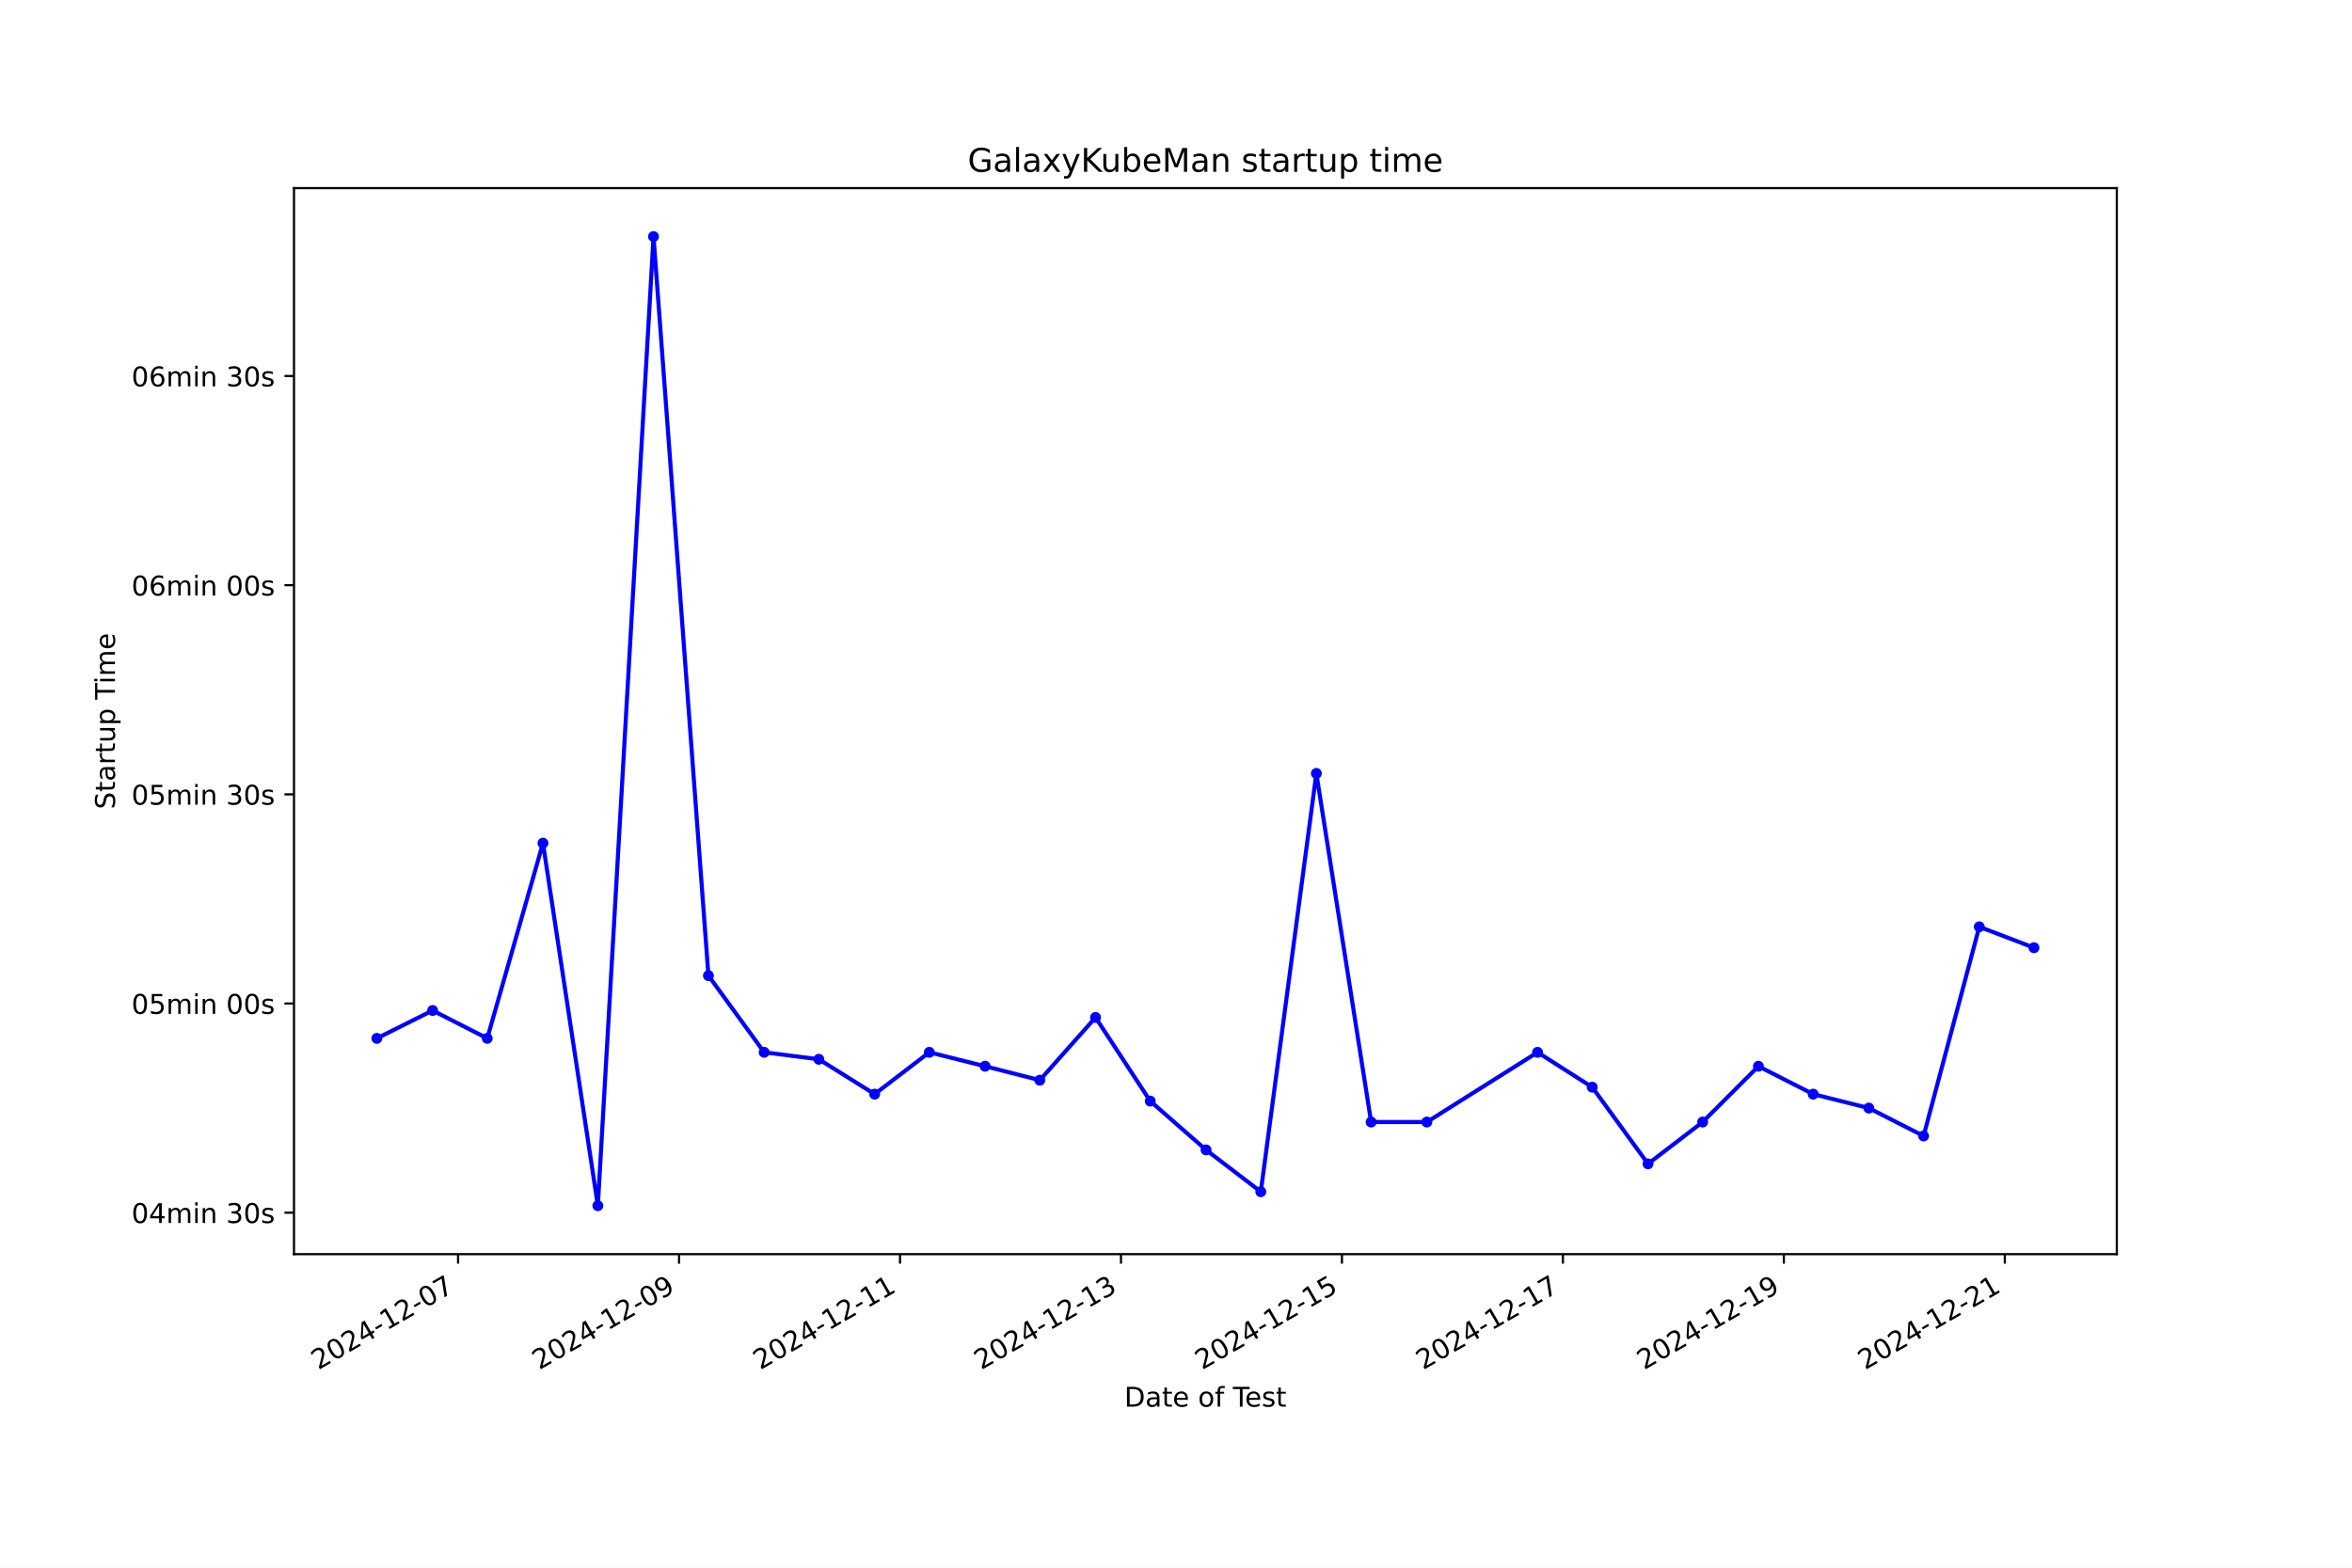
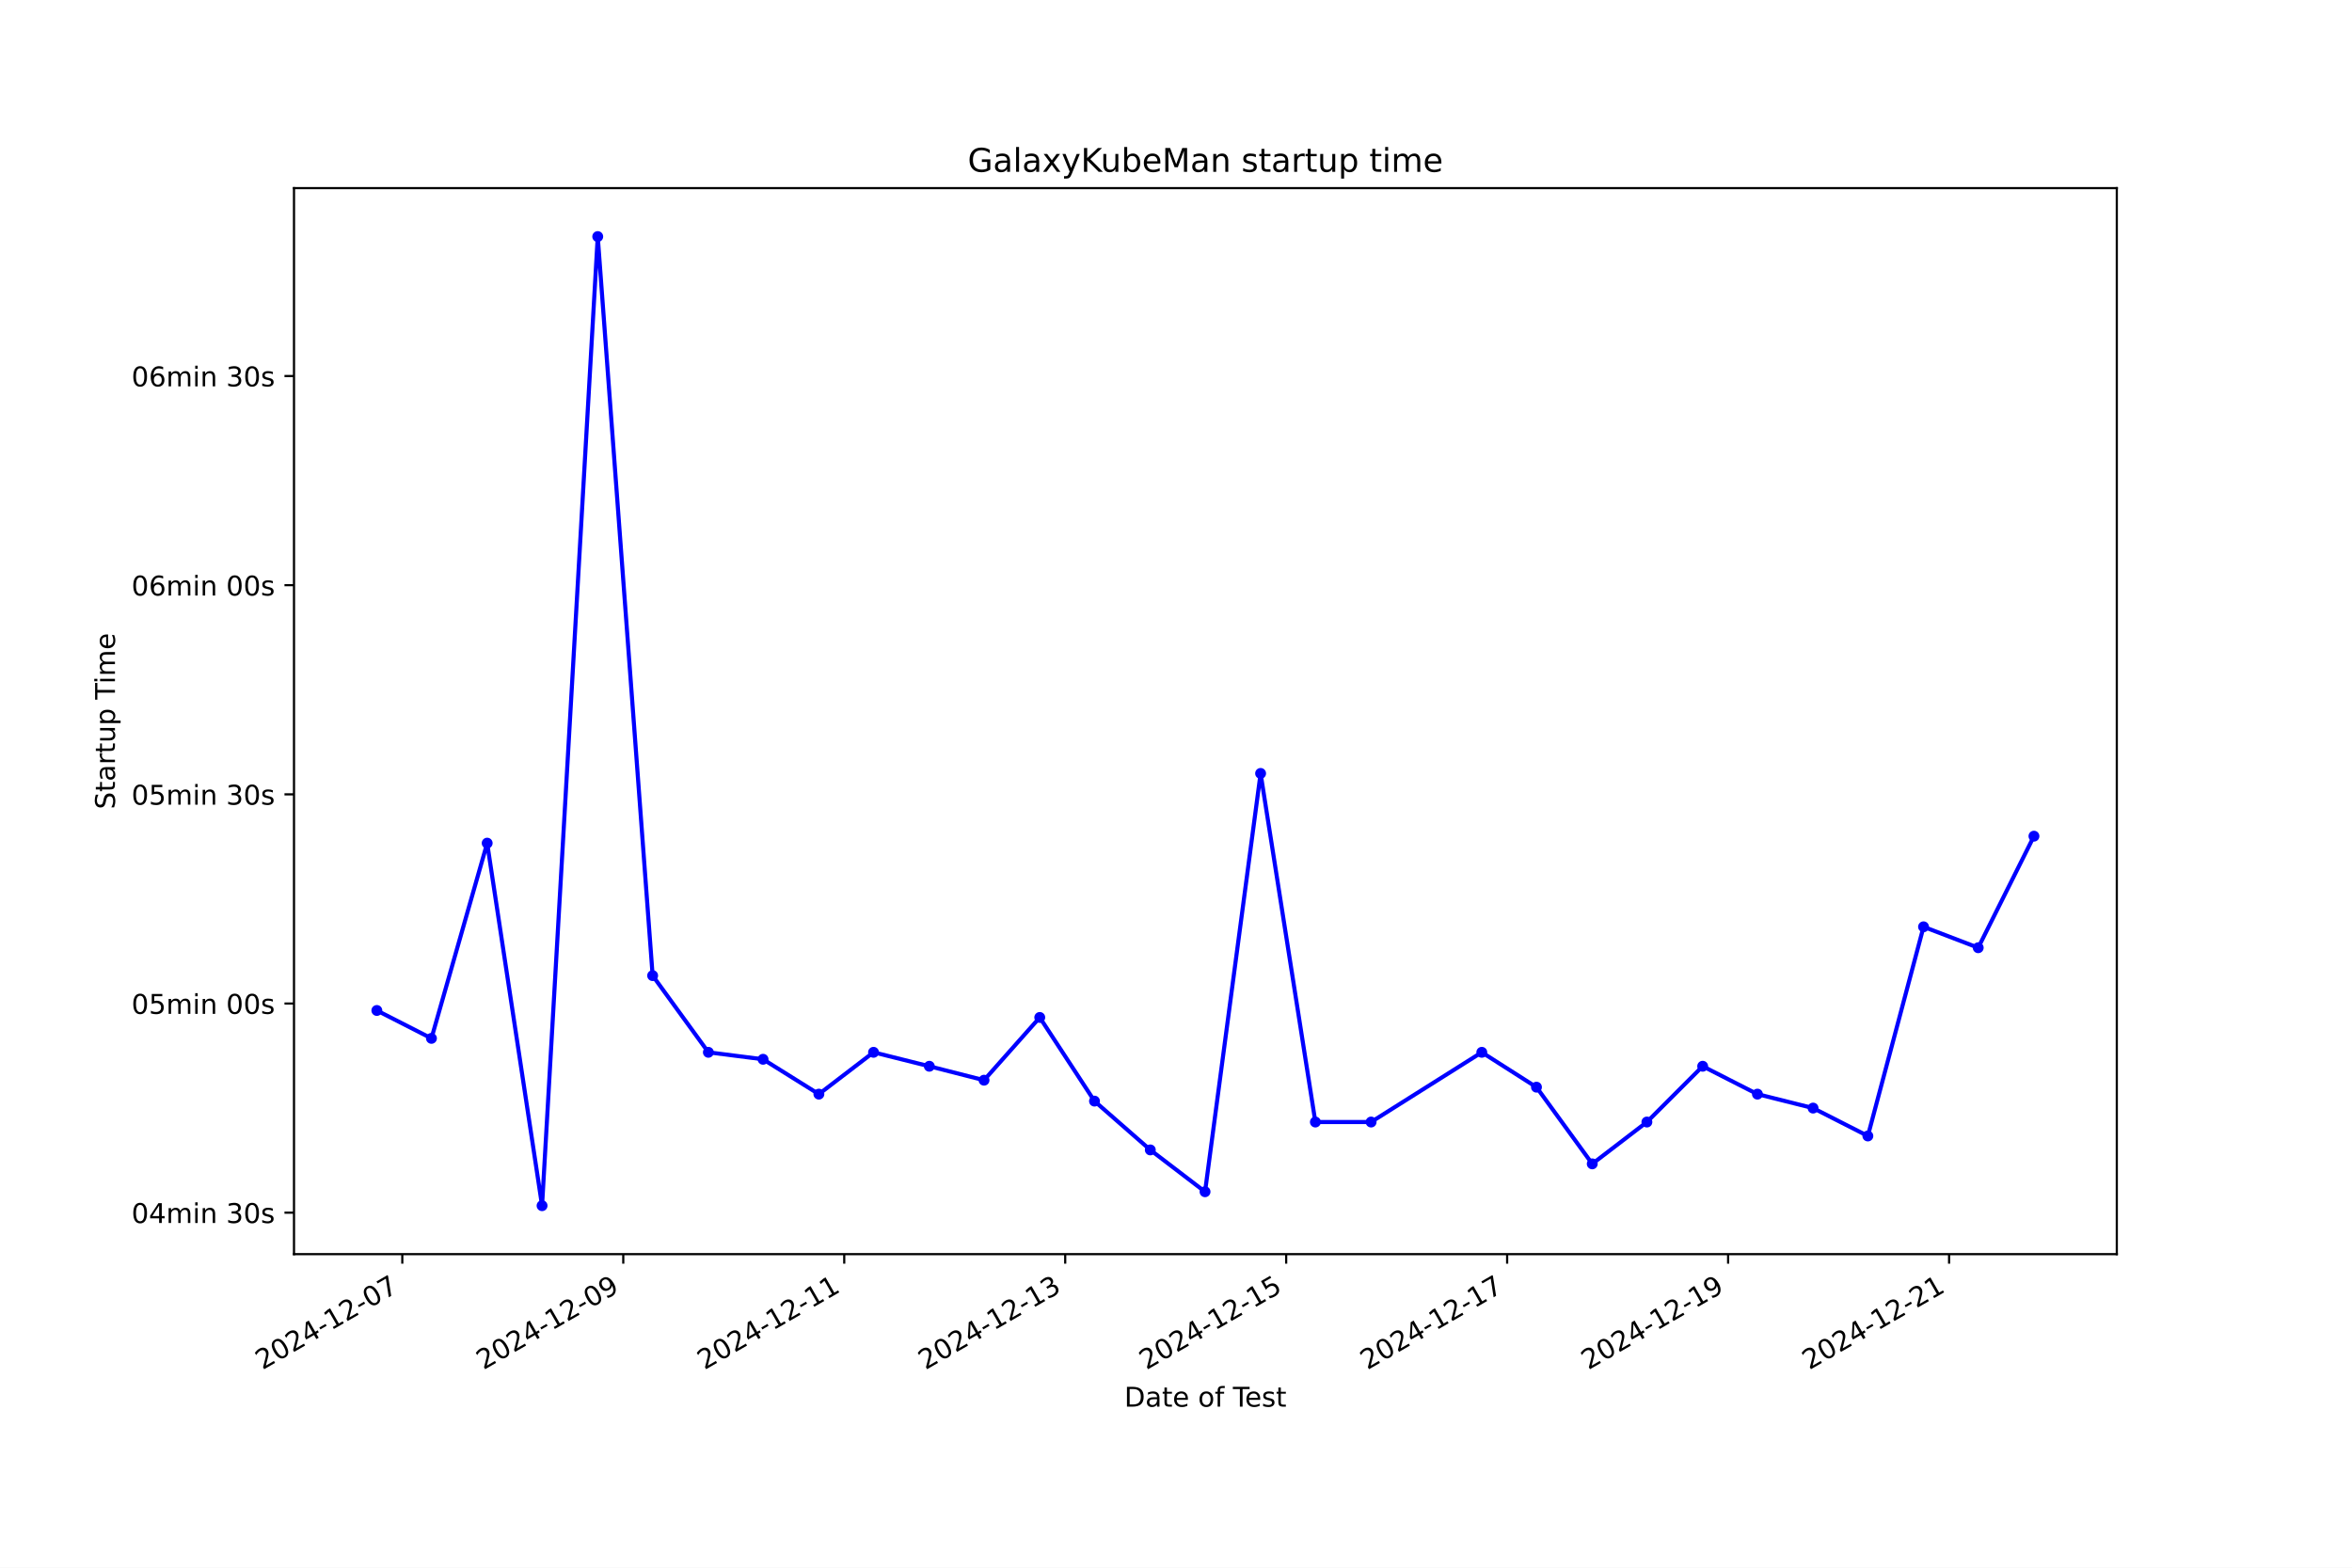
<svg xmlns="http://www.w3.org/2000/svg" xmlns:xlink="http://www.w3.org/1999/xlink" width="864pt" height="576pt" viewBox="0 0 864 576" version="1.1">
  <defs>
    <style type="text/css">*{stroke-linejoin: round; stroke-linecap: butt}</style>
  </defs>
  <g id="figure_1">
    <g id="patch_1">
      <path d="M 0 576  L 864 576  L 864 0  L 0 0  z " style="fill: #ffffff" />
    </g>
    <g id="axes_1">
      <g id="patch_2">
        <path d="M 108 460.8  L 777.6 460.8  L 777.6 69.12  L 108 69.12  z " style="fill: #ffffff" />
      </g>
      <g id="matplotlib.axis_1">
        <g id="xtick_1">
          <g id="line2d_1">
            <defs>
-               <path id="m30a94627d5" d="M 0 0  L 0 3.5  " style="stroke: #000000; stroke-width: 0.8" />
+               <path id="me5ec443349" d="M 0 0  L 0 3.5  " style="stroke: #000000; stroke-width: 0.8" />
            </defs>
            <g>
-               <use xlink:href="#m30a94627d5" x="168.278" y="460.8" style="stroke: #000000; stroke-width: 0.8" />
+               <use xlink:href="#me5ec443349" x="147.783" y="460.8" style="stroke: #000000; stroke-width: 0.8" />
            </g>
          </g>
          <g id="text_1">
-             <g transform="translate(116.9089 503.4383) rotate(-30) scale(0.1 -0.1)">
+             <g transform="translate(96.4135 503.4383) rotate(-30) scale(0.1 -0.1)">
              <defs>
                <path id="DejaVuSans-32" d="M 1228 531  L 3431 531  L 3431 0  L 469 0  L 469 531  Q 828 903 1448 1529  Q 2069 2156 2228 2338  Q 2531 2678 2651 2914  Q 2772 3150 2772 3378  Q 2772 3750 2511 3984  Q 2250 4219 1831 4219  Q 1534 4219 1204 4116  Q 875 4013 500 3803  L 500 4441  Q 881 4594 1212 4672  Q 1544 4750 1819 4750  Q 2544 4750 2975 4387  Q 3406 4025 3406 3419  Q 3406 3131 3298 2873  Q 3191 2616 2906 2266  Q 2828 2175 2409 1742  Q 1991 1309 1228 531  z " transform="scale(0.015625)" />
                <path id="DejaVuSans-30" d="M 2034 4250  Q 1547 4250 1301 3770  Q 1056 3291 1056 2328  Q 1056 1369 1301 889  Q 1547 409 2034 409  Q 2525 409 2770 889  Q 3016 1369 3016 2328  Q 3016 3291 2770 3770  Q 2525 4250 2034 4250  z M 2034 4750  Q 2819 4750 3233 4129  Q 3647 3509 3647 2328  Q 3647 1150 3233 529  Q 2819 -91 2034 -91  Q 1250 -91 836 529  Q 422 1150 422 2328  Q 422 3509 836 4129  Q 1250 4750 2034 4750  z " transform="scale(0.015625)" />
                <path id="DejaVuSans-34" d="M 2419 4116  L 825 1625  L 2419 1625  L 2419 4116  z M 2253 4666  L 3047 4666  L 3047 1625  L 3713 1625  L 3713 1100  L 3047 1100  L 3047 0  L 2419 0  L 2419 1100  L 313 1100  L 313 1709  L 2253 4666  z " transform="scale(0.015625)" />
                <path id="DejaVuSans-2d" d="M 313 2009  L 1997 2009  L 1997 1497  L 313 1497  L 313 2009  z " transform="scale(0.015625)" />
                <path id="DejaVuSans-31" d="M 794 531  L 1825 531  L 1825 4091  L 703 3866  L 703 4441  L 1819 4666  L 2450 4666  L 2450 531  L 3481 531  L 3481 0  L 794 0  L 794 531  z " transform="scale(0.015625)" />
                <path id="DejaVuSans-37" d="M 525 4666  L 3525 4666  L 3525 4397  L 1831 0  L 1172 0  L 2766 4134  L 525 4134  L 525 4666  z " transform="scale(0.015625)" />
              </defs>
              <use xlink:href="#DejaVuSans-32" />
              <use xlink:href="#DejaVuSans-30" transform="translate(63.62305 0)" />
              <use xlink:href="#DejaVuSans-32" transform="translate(127.2461 0)" />
              <use xlink:href="#DejaVuSans-34" transform="translate(190.8691 0)" />
              <use xlink:href="#DejaVuSans-2d" transform="translate(254.4922 0)" />
              <use xlink:href="#DejaVuSans-31" transform="translate(290.5762 0)" />
              <use xlink:href="#DejaVuSans-32" transform="translate(354.1992 0)" />
              <use xlink:href="#DejaVuSans-2d" transform="translate(417.8223 0)" />
              <use xlink:href="#DejaVuSans-30" transform="translate(453.9062 0)" />
              <use xlink:href="#DejaVuSans-37" transform="translate(517.5293 0)" />
            </g>
          </g>
        </g>
        <g id="xtick_2">
          <g id="line2d_2">
            <g>
-               <use xlink:href="#m30a94627d5" x="249.448" y="460.8" style="stroke: #000000; stroke-width: 0.8" />
+               <use xlink:href="#me5ec443349" x="228.956" y="460.8" style="stroke: #000000; stroke-width: 0.8" />
            </g>
          </g>
          <g id="text_2">
-             <g transform="translate(198.0784 503.4383) rotate(-30) scale(0.1 -0.1)">
+             <g transform="translate(177.5861 503.4383) rotate(-30) scale(0.1 -0.1)">
              <defs>
                <path id="DejaVuSans-39" d="M 703 97  L 703 672  Q 941 559 1184 500  Q 1428 441 1663 441  Q 2288 441 2617 861  Q 2947 1281 2994 2138  Q 2813 1869 2534 1725  Q 2256 1581 1919 1581  Q 1219 1581 811 2004  Q 403 2428 403 3163  Q 403 3881 828 4315  Q 1253 4750 1959 4750  Q 2769 4750 3195 4129  Q 3622 3509 3622 2328  Q 3622 1225 3098 567  Q 2575 -91 1691 -91  Q 1453 -91 1209 -44  Q 966 3 703 97  z M 1959 2075  Q 2384 2075 2632 2365  Q 2881 2656 2881 3163  Q 2881 3666 2632 3958  Q 2384 4250 1959 4250  Q 1534 4250 1286 3958  Q 1038 3666 1038 3163  Q 1038 2656 1286 2365  Q 1534 2075 1959 2075  z " transform="scale(0.015625)" />
              </defs>
              <use xlink:href="#DejaVuSans-32" />
              <use xlink:href="#DejaVuSans-30" transform="translate(63.62305 0)" />
              <use xlink:href="#DejaVuSans-32" transform="translate(127.2461 0)" />
              <use xlink:href="#DejaVuSans-34" transform="translate(190.8691 0)" />
              <use xlink:href="#DejaVuSans-2d" transform="translate(254.4922 0)" />
              <use xlink:href="#DejaVuSans-31" transform="translate(290.5762 0)" />
              <use xlink:href="#DejaVuSans-32" transform="translate(354.1992 0)" />
              <use xlink:href="#DejaVuSans-2d" transform="translate(417.8223 0)" />
              <use xlink:href="#DejaVuSans-30" transform="translate(453.9062 0)" />
              <use xlink:href="#DejaVuSans-39" transform="translate(517.5293 0)" />
            </g>
          </g>
        </g>
        <g id="xtick_3">
          <g id="line2d_3">
            <g>
-               <use xlink:href="#m30a94627d5" x="330.617" y="460.8" style="stroke: #000000; stroke-width: 0.8" />
+               <use xlink:href="#me5ec443349" x="310.128" y="460.8" style="stroke: #000000; stroke-width: 0.8" />
            </g>
          </g>
          <g id="text_3">
-             <g transform="translate(279.248 503.4383) rotate(-30) scale(0.1 -0.1)">
+             <g transform="translate(258.7587 503.4383) rotate(-30) scale(0.1 -0.1)">
              <use xlink:href="#DejaVuSans-32" />
              <use xlink:href="#DejaVuSans-30" transform="translate(63.62305 0)" />
              <use xlink:href="#DejaVuSans-32" transform="translate(127.2461 0)" />
              <use xlink:href="#DejaVuSans-34" transform="translate(190.8691 0)" />
              <use xlink:href="#DejaVuSans-2d" transform="translate(254.4922 0)" />
              <use xlink:href="#DejaVuSans-31" transform="translate(290.5762 0)" />
              <use xlink:href="#DejaVuSans-32" transform="translate(354.1992 0)" />
              <use xlink:href="#DejaVuSans-2d" transform="translate(417.8223 0)" />
              <use xlink:href="#DejaVuSans-31" transform="translate(453.9062 0)" />
              <use xlink:href="#DejaVuSans-31" transform="translate(517.5293 0)" />
            </g>
          </g>
        </g>
        <g id="xtick_4">
          <g id="line2d_4">
            <g>
-               <use xlink:href="#m30a94627d5" x="411.787" y="460.8" style="stroke: #000000; stroke-width: 0.8" />
+               <use xlink:href="#me5ec443349" x="391.301" y="460.8" style="stroke: #000000; stroke-width: 0.8" />
            </g>
          </g>
          <g id="text_4">
-             <g transform="translate(360.4175 503.4383) rotate(-30) scale(0.1 -0.1)">
+             <g transform="translate(339.9313 503.4383) rotate(-30) scale(0.1 -0.1)">
              <defs>
                <path id="DejaVuSans-33" d="M 2597 2516  Q 3050 2419 3304 2112  Q 3559 1806 3559 1356  Q 3559 666 3084 287  Q 2609 -91 1734 -91  Q 1441 -91 1130 -33  Q 819 25 488 141  L 488 750  Q 750 597 1062 519  Q 1375 441 1716 441  Q 2309 441 2620 675  Q 2931 909 2931 1356  Q 2931 1769 2642 2001  Q 2353 2234 1838 2234  L 1294 2234  L 1294 2753  L 1863 2753  Q 2328 2753 2575 2939  Q 2822 3125 2822 3475  Q 2822 3834 2567 4026  Q 2313 4219 1838 4219  Q 1578 4219 1281 4162  Q 984 4106 628 3988  L 628 4550  Q 988 4650 1302 4700  Q 1616 4750 1894 4750  Q 2613 4750 3031 4423  Q 3450 4097 3450 3541  Q 3450 3153 3228 2886  Q 3006 2619 2597 2516  z " transform="scale(0.015625)" />
              </defs>
              <use xlink:href="#DejaVuSans-32" />
              <use xlink:href="#DejaVuSans-30" transform="translate(63.62305 0)" />
              <use xlink:href="#DejaVuSans-32" transform="translate(127.2461 0)" />
              <use xlink:href="#DejaVuSans-34" transform="translate(190.8691 0)" />
              <use xlink:href="#DejaVuSans-2d" transform="translate(254.4922 0)" />
              <use xlink:href="#DejaVuSans-31" transform="translate(290.5762 0)" />
              <use xlink:href="#DejaVuSans-32" transform="translate(354.1992 0)" />
              <use xlink:href="#DejaVuSans-2d" transform="translate(417.8223 0)" />
              <use xlink:href="#DejaVuSans-31" transform="translate(453.9062 0)" />
              <use xlink:href="#DejaVuSans-33" transform="translate(517.5293 0)" />
            </g>
          </g>
        </g>
        <g id="xtick_5">
          <g id="line2d_5">
            <g>
-               <use xlink:href="#m30a94627d5" x="492.956" y="460.8" style="stroke: #000000; stroke-width: 0.8" />
+               <use xlink:href="#me5ec443349" x="472.473" y="460.8" style="stroke: #000000; stroke-width: 0.8" />
            </g>
          </g>
          <g id="text_5">
-             <g transform="translate(441.587 503.4383) rotate(-30) scale(0.1 -0.1)">
+             <g transform="translate(421.1039 503.4383) rotate(-30) scale(0.1 -0.1)">
              <defs>
                <path id="DejaVuSans-35" d="M 691 4666  L 3169 4666  L 3169 4134  L 1269 4134  L 1269 2991  Q 1406 3038 1543 3061  Q 1681 3084 1819 3084  Q 2600 3084 3056 2656  Q 3513 2228 3513 1497  Q 3513 744 3044 326  Q 2575 -91 1722 -91  Q 1428 -91 1123 -41  Q 819 9 494 109  L 494 744  Q 775 591 1075 516  Q 1375 441 1709 441  Q 2250 441 2565 725  Q 2881 1009 2881 1497  Q 2881 1984 2565 2268  Q 2250 2553 1709 2553  Q 1456 2553 1204 2497  Q 953 2441 691 2322  L 691 4666  z " transform="scale(0.015625)" />
              </defs>
              <use xlink:href="#DejaVuSans-32" />
              <use xlink:href="#DejaVuSans-30" transform="translate(63.62305 0)" />
              <use xlink:href="#DejaVuSans-32" transform="translate(127.2461 0)" />
              <use xlink:href="#DejaVuSans-34" transform="translate(190.8691 0)" />
              <use xlink:href="#DejaVuSans-2d" transform="translate(254.4922 0)" />
              <use xlink:href="#DejaVuSans-31" transform="translate(290.5762 0)" />
              <use xlink:href="#DejaVuSans-32" transform="translate(354.1992 0)" />
              <use xlink:href="#DejaVuSans-2d" transform="translate(417.8223 0)" />
              <use xlink:href="#DejaVuSans-31" transform="translate(453.9062 0)" />
              <use xlink:href="#DejaVuSans-35" transform="translate(517.5293 0)" />
            </g>
          </g>
        </g>
        <g id="xtick_6">
          <g id="line2d_6">
            <g>
-               <use xlink:href="#m30a94627d5" x="574.126" y="460.8" style="stroke: #000000; stroke-width: 0.8" />
+               <use xlink:href="#me5ec443349" x="553.646" y="460.8" style="stroke: #000000; stroke-width: 0.8" />
            </g>
          </g>
          <g id="text_6">
-             <g transform="translate(522.7565 503.4383) rotate(-30) scale(0.1 -0.1)">
+             <g transform="translate(502.2765 503.4383) rotate(-30) scale(0.1 -0.1)">
              <use xlink:href="#DejaVuSans-32" />
              <use xlink:href="#DejaVuSans-30" transform="translate(63.62305 0)" />
              <use xlink:href="#DejaVuSans-32" transform="translate(127.2461 0)" />
              <use xlink:href="#DejaVuSans-34" transform="translate(190.8691 0)" />
              <use xlink:href="#DejaVuSans-2d" transform="translate(254.4922 0)" />
              <use xlink:href="#DejaVuSans-31" transform="translate(290.5762 0)" />
              <use xlink:href="#DejaVuSans-32" transform="translate(354.1992 0)" />
              <use xlink:href="#DejaVuSans-2d" transform="translate(417.8223 0)" />
              <use xlink:href="#DejaVuSans-31" transform="translate(453.9062 0)" />
              <use xlink:href="#DejaVuSans-37" transform="translate(517.5293 0)" />
            </g>
          </g>
        </g>
        <g id="xtick_7">
          <g id="line2d_7">
            <g>
-               <use xlink:href="#m30a94627d5" x="655.296" y="460.8" style="stroke: #000000; stroke-width: 0.8" />
+               <use xlink:href="#me5ec443349" x="634.819" y="460.8" style="stroke: #000000; stroke-width: 0.8" />
            </g>
          </g>
          <g id="text_7">
-             <g transform="translate(603.9261 503.4383) rotate(-30) scale(0.1 -0.1)">
+             <g transform="translate(583.4491 503.4383) rotate(-30) scale(0.1 -0.1)">
              <use xlink:href="#DejaVuSans-32" />
              <use xlink:href="#DejaVuSans-30" transform="translate(63.62305 0)" />
              <use xlink:href="#DejaVuSans-32" transform="translate(127.2461 0)" />
              <use xlink:href="#DejaVuSans-34" transform="translate(190.8691 0)" />
              <use xlink:href="#DejaVuSans-2d" transform="translate(254.4922 0)" />
              <use xlink:href="#DejaVuSans-31" transform="translate(290.5762 0)" />
              <use xlink:href="#DejaVuSans-32" transform="translate(354.1992 0)" />
              <use xlink:href="#DejaVuSans-2d" transform="translate(417.8223 0)" />
              <use xlink:href="#DejaVuSans-31" transform="translate(453.9062 0)" />
              <use xlink:href="#DejaVuSans-39" transform="translate(517.5293 0)" />
            </g>
          </g>
        </g>
        <g id="xtick_8">
          <g id="line2d_8">
            <g>
-               <use xlink:href="#m30a94627d5" x="736.465" y="460.8" style="stroke: #000000; stroke-width: 0.8" />
+               <use xlink:href="#me5ec443349" x="715.991" y="460.8" style="stroke: #000000; stroke-width: 0.8" />
            </g>
          </g>
          <g id="text_8">
-             <g transform="translate(685.0956 503.4383) rotate(-30) scale(0.1 -0.1)">
+             <g transform="translate(664.6217 503.4383) rotate(-30) scale(0.1 -0.1)">
              <use xlink:href="#DejaVuSans-32" />
              <use xlink:href="#DejaVuSans-30" transform="translate(63.62305 0)" />
              <use xlink:href="#DejaVuSans-32" transform="translate(127.2461 0)" />
              <use xlink:href="#DejaVuSans-34" transform="translate(190.8691 0)" />
              <use xlink:href="#DejaVuSans-2d" transform="translate(254.4922 0)" />
              <use xlink:href="#DejaVuSans-31" transform="translate(290.5762 0)" />
              <use xlink:href="#DejaVuSans-32" transform="translate(354.1992 0)" />
              <use xlink:href="#DejaVuSans-2d" transform="translate(417.8223 0)" />
              <use xlink:href="#DejaVuSans-32" transform="translate(453.9062 0)" />
              <use xlink:href="#DejaVuSans-31" transform="translate(517.5293 0)" />
            </g>
          </g>
        </g>
        <g id="text_9">
          <g transform="translate(413.0063 516.8378) scale(0.1 -0.1)">
            <defs>
              <path id="DejaVuSans-44" d="M 1259 4147  L 1259 519  L 2022 519  Q 2988 519 3436 956  Q 3884 1394 3884 2338  Q 3884 3275 3436 3711  Q 2988 4147 2022 4147  L 1259 4147  z M 628 4666  L 1925 4666  Q 3281 4666 3915 4102  Q 4550 3538 4550 2338  Q 4550 1131 3912 565  Q 3275 0 1925 0  L 628 0  L 628 4666  z " transform="scale(0.015625)" />
              <path id="DejaVuSans-61" d="M 2194 1759  Q 1497 1759 1228 1600  Q 959 1441 959 1056  Q 959 750 1161 570  Q 1363 391 1709 391  Q 2188 391 2477 730  Q 2766 1069 2766 1631  L 2766 1759  L 2194 1759  z M 3341 1997  L 3341 0  L 2766 0  L 2766 531  Q 2569 213 2275 61  Q 1981 -91 1556 -91  Q 1019 -91 701 211  Q 384 513 384 1019  Q 384 1609 779 1909  Q 1175 2209 1959 2209  L 2766 2209  L 2766 2266  Q 2766 2663 2505 2880  Q 2244 3097 1772 3097  Q 1472 3097 1187 3025  Q 903 2953 641 2809  L 641 3341  Q 956 3463 1253 3523  Q 1550 3584 1831 3584  Q 2591 3584 2966 3190  Q 3341 2797 3341 1997  z " transform="scale(0.015625)" />
              <path id="DejaVuSans-74" d="M 1172 4494  L 1172 3500  L 2356 3500  L 2356 3053  L 1172 3053  L 1172 1153  Q 1172 725 1289 603  Q 1406 481 1766 481  L 2356 481  L 2356 0  L 1766 0  Q 1100 0 847 248  Q 594 497 594 1153  L 594 3053  L 172 3053  L 172 3500  L 594 3500  L 594 4494  L 1172 4494  z " transform="scale(0.015625)" />
              <path id="DejaVuSans-65" d="M 3597 1894  L 3597 1613  L 953 1613  Q 991 1019 1311 708  Q 1631 397 2203 397  Q 2534 397 2845 478  Q 3156 559 3463 722  L 3463 178  Q 3153 47 2828 -22  Q 2503 -91 2169 -91  Q 1331 -91 842 396  Q 353 884 353 1716  Q 353 2575 817 3079  Q 1281 3584 2069 3584  Q 2775 3584 3186 3129  Q 3597 2675 3597 1894  z M 3022 2063  Q 3016 2534 2758 2815  Q 2500 3097 2075 3097  Q 1594 3097 1305 2825  Q 1016 2553 972 2059  L 3022 2063  z " transform="scale(0.015625)" />
              <path id="DejaVuSans-20" transform="scale(0.015625)" />
              <path id="DejaVuSans-6f" d="M 1959 3097  Q 1497 3097 1228 2736  Q 959 2375 959 1747  Q 959 1119 1226 758  Q 1494 397 1959 397  Q 2419 397 2687 759  Q 2956 1122 2956 1747  Q 2956 2369 2687 2733  Q 2419 3097 1959 3097  z M 1959 3584  Q 2709 3584 3137 3096  Q 3566 2609 3566 1747  Q 3566 888 3137 398  Q 2709 -91 1959 -91  Q 1206 -91 779 398  Q 353 888 353 1747  Q 353 2609 779 3096  Q 1206 3584 1959 3584  z " transform="scale(0.015625)" />
              <path id="DejaVuSans-66" d="M 2375 4863  L 2375 4384  L 1825 4384  Q 1516 4384 1395 4259  Q 1275 4134 1275 3809  L 1275 3500  L 2222 3500  L 2222 3053  L 1275 3053  L 1275 0  L 697 0  L 697 3053  L 147 3053  L 147 3500  L 697 3500  L 697 3744  Q 697 4328 969 4595  Q 1241 4863 1831 4863  L 2375 4863  z " transform="scale(0.015625)" />
              <path id="DejaVuSans-54" d="M -19 4666  L 3928 4666  L 3928 4134  L 2272 4134  L 2272 0  L 1638 0  L 1638 4134  L -19 4134  L -19 4666  z " transform="scale(0.015625)" />
              <path id="DejaVuSans-73" d="M 2834 3397  L 2834 2853  Q 2591 2978 2328 3040  Q 2066 3103 1784 3103  Q 1356 3103 1142 2972  Q 928 2841 928 2578  Q 928 2378 1081 2264  Q 1234 2150 1697 2047  L 1894 2003  Q 2506 1872 2764 1633  Q 3022 1394 3022 966  Q 3022 478 2636 193  Q 2250 -91 1575 -91  Q 1294 -91 989 -36  Q 684 19 347 128  L 347 722  Q 666 556 975 473  Q 1284 391 1588 391  Q 1994 391 2212 530  Q 2431 669 2431 922  Q 2431 1156 2273 1281  Q 2116 1406 1581 1522  L 1381 1569  Q 847 1681 609 1914  Q 372 2147 372 2553  Q 372 3047 722 3315  Q 1072 3584 1716 3584  Q 2034 3584 2315 3537  Q 2597 3491 2834 3397  z " transform="scale(0.015625)" />
            </defs>
            <use xlink:href="#DejaVuSans-44" />
            <use xlink:href="#DejaVuSans-61" transform="translate(77.00195 0)" />
            <use xlink:href="#DejaVuSans-74" transform="translate(138.2812 0)" />
            <use xlink:href="#DejaVuSans-65" transform="translate(177.4902 0)" />
            <use xlink:href="#DejaVuSans-20" transform="translate(239.0137 0)" />
            <use xlink:href="#DejaVuSans-6f" transform="translate(270.8008 0)" />
            <use xlink:href="#DejaVuSans-66" transform="translate(331.9824 0)" />
            <use xlink:href="#DejaVuSans-20" transform="translate(367.1875 0)" />
            <use xlink:href="#DejaVuSans-54" transform="translate(398.9746 0)" />
            <use xlink:href="#DejaVuSans-65" transform="translate(443.0586 0)" />
            <use xlink:href="#DejaVuSans-73" transform="translate(504.582 0)" />
            <use xlink:href="#DejaVuSans-74" transform="translate(556.6816 0)" />
          </g>
        </g>
      </g>
      <g id="matplotlib.axis_2">
        <g id="ytick_1">
          <g id="line2d_9">
            <defs>
-               <path id="mea1b686529" d="M 0 0  L -3.5 0  " style="stroke: #000000; stroke-width: 0.8" />
+               <path id="m354af2951d" d="M 0 0  L -3.5 0  " style="stroke: #000000; stroke-width: 0.8" />
            </defs>
            <g>
-               <use xlink:href="#mea1b686529" x="108" y="445.558" style="stroke: #000000; stroke-width: 0.8" />
+               <use xlink:href="#m354af2951d" x="108" y="445.558" style="stroke: #000000; stroke-width: 0.8" />
            </g>
          </g>
          <g id="text_10">
            <g transform="translate(48.30625 449.3573) scale(0.1 -0.1)">
              <defs>
                <path id="DejaVuSans-6d" d="M 3328 2828  Q 3544 3216 3844 3400  Q 4144 3584 4550 3584  Q 5097 3584 5394 3201  Q 5691 2819 5691 2113  L 5691 0  L 5113 0  L 5113 2094  Q 5113 2597 4934 2840  Q 4756 3084 4391 3084  Q 3944 3084 3684 2787  Q 3425 2491 3425 1978  L 3425 0  L 2847 0  L 2847 2094  Q 2847 2600 2669 2842  Q 2491 3084 2119 3084  Q 1678 3084 1418 2786  Q 1159 2488 1159 1978  L 1159 0  L 581 0  L 581 3500  L 1159 3500  L 1159 2956  Q 1356 3278 1631 3431  Q 1906 3584 2284 3584  Q 2666 3584 2933 3390  Q 3200 3197 3328 2828  z " transform="scale(0.015625)" />
                <path id="DejaVuSans-69" d="M 603 3500  L 1178 3500  L 1178 0  L 603 0  L 603 3500  z M 603 4863  L 1178 4863  L 1178 4134  L 603 4134  L 603 4863  z " transform="scale(0.015625)" />
                <path id="DejaVuSans-6e" d="M 3513 2113  L 3513 0  L 2938 0  L 2938 2094  Q 2938 2591 2744 2837  Q 2550 3084 2163 3084  Q 1697 3084 1428 2787  Q 1159 2491 1159 1978  L 1159 0  L 581 0  L 581 3500  L 1159 3500  L 1159 2956  Q 1366 3272 1645 3428  Q 1925 3584 2291 3584  Q 2894 3584 3203 3211  Q 3513 2838 3513 2113  z " transform="scale(0.015625)" />
              </defs>
              <use xlink:href="#DejaVuSans-30" />
              <use xlink:href="#DejaVuSans-34" transform="translate(63.62305 0)" />
              <use xlink:href="#DejaVuSans-6d" transform="translate(127.2461 0)" />
              <use xlink:href="#DejaVuSans-69" transform="translate(224.6582 0)" />
              <use xlink:href="#DejaVuSans-6e" transform="translate(252.4414 0)" />
              <use xlink:href="#DejaVuSans-20" transform="translate(315.8203 0)" />
              <use xlink:href="#DejaVuSans-33" transform="translate(347.6074 0)" />
              <use xlink:href="#DejaVuSans-30" transform="translate(411.2305 0)" />
              <use xlink:href="#DejaVuSans-73" transform="translate(474.8535 0)" />
            </g>
          </g>
        </g>
        <g id="ytick_2">
          <g id="line2d_10">
            <g>
-               <use xlink:href="#mea1b686529" x="108" y="368.708" style="stroke: #000000; stroke-width: 0.8" />
+               <use xlink:href="#m354af2951d" x="108" y="368.708" style="stroke: #000000; stroke-width: 0.8" />
            </g>
          </g>
          <g id="text_11">
            <g transform="translate(48.30625 372.507) scale(0.1 -0.1)">
              <use xlink:href="#DejaVuSans-30" />
              <use xlink:href="#DejaVuSans-35" transform="translate(63.62305 0)" />
              <use xlink:href="#DejaVuSans-6d" transform="translate(127.2461 0)" />
              <use xlink:href="#DejaVuSans-69" transform="translate(224.6582 0)" />
              <use xlink:href="#DejaVuSans-6e" transform="translate(252.4414 0)" />
              <use xlink:href="#DejaVuSans-20" transform="translate(315.8203 0)" />
              <use xlink:href="#DejaVuSans-30" transform="translate(347.6074 0)" />
              <use xlink:href="#DejaVuSans-30" transform="translate(411.2305 0)" />
              <use xlink:href="#DejaVuSans-73" transform="translate(474.8535 0)" />
            </g>
          </g>
        </g>
        <g id="ytick_3">
          <g id="line2d_11">
            <g>
-               <use xlink:href="#mea1b686529" x="108" y="291.858" style="stroke: #000000; stroke-width: 0.8" />
+               <use xlink:href="#m354af2951d" x="108" y="291.858" style="stroke: #000000; stroke-width: 0.8" />
            </g>
          </g>
          <g id="text_12">
            <g transform="translate(48.30625 295.6568) scale(0.1 -0.1)">
              <use xlink:href="#DejaVuSans-30" />
              <use xlink:href="#DejaVuSans-35" transform="translate(63.62305 0)" />
              <use xlink:href="#DejaVuSans-6d" transform="translate(127.2461 0)" />
              <use xlink:href="#DejaVuSans-69" transform="translate(224.6582 0)" />
              <use xlink:href="#DejaVuSans-6e" transform="translate(252.4414 0)" />
              <use xlink:href="#DejaVuSans-20" transform="translate(315.8203 0)" />
              <use xlink:href="#DejaVuSans-33" transform="translate(347.6074 0)" />
              <use xlink:href="#DejaVuSans-30" transform="translate(411.2305 0)" />
              <use xlink:href="#DejaVuSans-73" transform="translate(474.8535 0)" />
            </g>
          </g>
        </g>
        <g id="ytick_4">
          <g id="line2d_12">
            <g>
-               <use xlink:href="#mea1b686529" x="108" y="215.007" style="stroke: #000000; stroke-width: 0.8" />
+               <use xlink:href="#m354af2951d" x="108" y="215.007" style="stroke: #000000; stroke-width: 0.8" />
            </g>
          </g>
          <g id="text_13">
            <g transform="translate(48.30625 218.8066) scale(0.1 -0.1)">
              <defs>
                <path id="DejaVuSans-36" d="M 2113 2584  Q 1688 2584 1439 2293  Q 1191 2003 1191 1497  Q 1191 994 1439 701  Q 1688 409 2113 409  Q 2538 409 2786 701  Q 3034 994 3034 1497  Q 3034 2003 2786 2293  Q 2538 2584 2113 2584  z M 3366 4563  L 3366 3988  Q 3128 4100 2886 4159  Q 2644 4219 2406 4219  Q 1781 4219 1451 3797  Q 1122 3375 1075 2522  Q 1259 2794 1537 2939  Q 1816 3084 2150 3084  Q 2853 3084 3261 2657  Q 3669 2231 3669 1497  Q 3669 778 3244 343  Q 2819 -91 2113 -91  Q 1303 -91 875 529  Q 447 1150 447 2328  Q 447 3434 972 4092  Q 1497 4750 2381 4750  Q 2619 4750 2861 4703  Q 3103 4656 3366 4563  z " transform="scale(0.015625)" />
              </defs>
              <use xlink:href="#DejaVuSans-30" />
              <use xlink:href="#DejaVuSans-36" transform="translate(63.62305 0)" />
              <use xlink:href="#DejaVuSans-6d" transform="translate(127.2461 0)" />
              <use xlink:href="#DejaVuSans-69" transform="translate(224.6582 0)" />
              <use xlink:href="#DejaVuSans-6e" transform="translate(252.4414 0)" />
              <use xlink:href="#DejaVuSans-20" transform="translate(315.8203 0)" />
              <use xlink:href="#DejaVuSans-30" transform="translate(347.6074 0)" />
              <use xlink:href="#DejaVuSans-30" transform="translate(411.2305 0)" />
              <use xlink:href="#DejaVuSans-73" transform="translate(474.8535 0)" />
            </g>
          </g>
        </g>
        <g id="ytick_5">
          <g id="line2d_13">
            <g>
-               <use xlink:href="#mea1b686529" x="108" y="138.157" style="stroke: #000000; stroke-width: 0.8" />
+               <use xlink:href="#m354af2951d" x="108" y="138.157" style="stroke: #000000; stroke-width: 0.8" />
            </g>
          </g>
          <g id="text_14">
            <g transform="translate(48.30625 141.9563) scale(0.1 -0.1)">
              <use xlink:href="#DejaVuSans-30" />
              <use xlink:href="#DejaVuSans-36" transform="translate(63.62305 0)" />
              <use xlink:href="#DejaVuSans-6d" transform="translate(127.2461 0)" />
              <use xlink:href="#DejaVuSans-69" transform="translate(224.6582 0)" />
              <use xlink:href="#DejaVuSans-6e" transform="translate(252.4414 0)" />
              <use xlink:href="#DejaVuSans-20" transform="translate(315.8203 0)" />
              <use xlink:href="#DejaVuSans-33" transform="translate(347.6074 0)" />
              <use xlink:href="#DejaVuSans-30" transform="translate(411.2305 0)" />
              <use xlink:href="#DejaVuSans-73" transform="translate(474.8535 0)" />
            </g>
          </g>
        </g>
        <g id="text_15">
          <g transform="translate(42.22656 297.3397) rotate(-90) scale(0.1 -0.1)">
            <defs>
              <path id="DejaVuSans-53" d="M 3425 4513  L 3425 3897  Q 3066 4069 2747 4153  Q 2428 4238 2131 4238  Q 1616 4238 1336 4038  Q 1056 3838 1056 3469  Q 1056 3159 1242 3001  Q 1428 2844 1947 2747  L 2328 2669  Q 3034 2534 3370 2195  Q 3706 1856 3706 1288  Q 3706 609 3251 259  Q 2797 -91 1919 -91  Q 1588 -91 1214 -16  Q 841 59 441 206  L 441 856  Q 825 641 1194 531  Q 1563 422 1919 422  Q 2459 422 2753 634  Q 3047 847 3047 1241  Q 3047 1584 2836 1778  Q 2625 1972 2144 2069  L 1759 2144  Q 1053 2284 737 2584  Q 422 2884 422 3419  Q 422 4038 858 4394  Q 1294 4750 2059 4750  Q 2388 4750 2728 4690  Q 3069 4631 3425 4513  z " transform="scale(0.015625)" />
              <path id="DejaVuSans-72" d="M 2631 2963  Q 2534 3019 2420 3045  Q 2306 3072 2169 3072  Q 1681 3072 1420 2755  Q 1159 2438 1159 1844  L 1159 0  L 581 0  L 581 3500  L 1159 3500  L 1159 2956  Q 1341 3275 1631 3429  Q 1922 3584 2338 3584  Q 2397 3584 2469 3576  Q 2541 3569 2628 3553  L 2631 2963  z " transform="scale(0.015625)" />
              <path id="DejaVuSans-75" d="M 544 1381  L 544 3500  L 1119 3500  L 1119 1403  Q 1119 906 1312 657  Q 1506 409 1894 409  Q 2359 409 2629 706  Q 2900 1003 2900 1516  L 2900 3500  L 3475 3500  L 3475 0  L 2900 0  L 2900 538  Q 2691 219 2414 64  Q 2138 -91 1772 -91  Q 1169 -91 856 284  Q 544 659 544 1381  z M 1991 3584  L 1991 3584  z " transform="scale(0.015625)" />
              <path id="DejaVuSans-70" d="M 1159 525  L 1159 -1331  L 581 -1331  L 581 3500  L 1159 3500  L 1159 2969  Q 1341 3281 1617 3432  Q 1894 3584 2278 3584  Q 2916 3584 3314 3078  Q 3713 2572 3713 1747  Q 3713 922 3314 415  Q 2916 -91 2278 -91  Q 1894 -91 1617 61  Q 1341 213 1159 525  z M 3116 1747  Q 3116 2381 2855 2742  Q 2594 3103 2138 3103  Q 1681 3103 1420 2742  Q 1159 2381 1159 1747  Q 1159 1113 1420 752  Q 1681 391 2138 391  Q 2594 391 2855 752  Q 3116 1113 3116 1747  z " transform="scale(0.015625)" />
            </defs>
            <use xlink:href="#DejaVuSans-53" />
            <use xlink:href="#DejaVuSans-74" transform="translate(63.47656 0)" />
            <use xlink:href="#DejaVuSans-61" transform="translate(102.6855 0)" />
            <use xlink:href="#DejaVuSans-72" transform="translate(163.9648 0)" />
            <use xlink:href="#DejaVuSans-74" transform="translate(205.0781 0)" />
            <use xlink:href="#DejaVuSans-75" transform="translate(244.2871 0)" />
            <use xlink:href="#DejaVuSans-70" transform="translate(307.666 0)" />
            <use xlink:href="#DejaVuSans-20" transform="translate(371.1426 0)" />
            <use xlink:href="#DejaVuSans-54" transform="translate(402.9297 0)" />
            <use xlink:href="#DejaVuSans-69" transform="translate(460.8887 0)" />
            <use xlink:href="#DejaVuSans-6d" transform="translate(488.6719 0)" />
            <use xlink:href="#DejaVuSans-65" transform="translate(586.084 0)" />
          </g>
        </g>
      </g>
      <g id="line2d_14">
-         <path d="M 747.164 348.214  L 727.085 340.529  L 706.626 417.38  L 686.503 407.133  L 666.065 402.01  L 645.952 391.763  L 625.459 412.256  L 605.39 427.626  L 584.898 399.448  L 564.815 386.64  L 524.153 412.256  L 503.684 412.256  L 483.561 284.173  L 463.153 437.873  L 443.045 422.503  L 422.546 404.571  L 402.439 373.831  L 381.967 396.886  L 361.874 391.763  L 341.379 386.64  L 321.302 402.01  L 300.798 389.201  L 280.712 386.64  L 260.239 358.461  L 240.069 86.924  L 219.62 442.996  L 199.456 309.789  L 178.987 381.516  L 158.932 371.269  L 138.436 381.516  " clip-path="url(#pf3c9546781)" style="fill: none; stroke: #0000ff; stroke-width: 1.5; stroke-linecap: square" />
+         <path d="M 747.164 307.228  L 726.69 348.214  L 706.611 340.529  L 686.151 417.38  L 666.027 407.133  L 645.588 402.01  L 625.474 391.763  L 604.981 412.256  L 584.911 427.626  L 564.418 399.448  L 544.335 386.64  L 503.671 412.256  L 483.201 412.256  L 463.078 284.173  L 442.669 437.873  L 422.56 422.503  L 402.06 404.571  L 381.952 373.831  L 361.48 396.886  L 341.386 391.763  L 320.891 386.64  L 300.813 402.01  L 280.308 389.201  L 260.221 386.64  L 239.747 358.461  L 219.576 86.924  L 199.126 442.996  L 178.962 309.789  L 158.492 381.516  L 138.436 371.269  " clip-path="url(#pb1096e1ae2)" style="fill: none; stroke: #0000ff; stroke-width: 1.5; stroke-linecap: square" />
        <defs>
-           <path id="m1eb98c5065" d="M 0 1.5  C 0.398 1.5 0.779 1.342 1.061 1.061  C 1.342 0.779 1.5 0.398 1.5 0  C 1.5 -0.398 1.342 -0.779 1.061 -1.061  C 0.779 -1.342 0.398 -1.5 0 -1.5  C -0.398 -1.5 -0.779 -1.342 -1.061 -1.061  C -1.342 -0.779 -1.5 -0.398 -1.5 0  C -1.5 0.398 -1.342 0.779 -1.061 1.061  C -0.779 1.342 -0.398 1.5 0 1.5  z " style="stroke: #0000ff" />
+           <path id="mf038bdd785" d="M 0 1.5  C 0.398 1.5 0.779 1.342 1.061 1.061  C 1.342 0.779 1.5 0.398 1.5 0  C 1.5 -0.398 1.342 -0.779 1.061 -1.061  C 0.779 -1.342 0.398 -1.5 0 -1.5  C -0.398 -1.5 -0.779 -1.342 -1.061 -1.061  C -1.342 -0.779 -1.5 -0.398 -1.5 0  C -1.5 0.398 -1.342 0.779 -1.061 1.061  C -0.779 1.342 -0.398 1.5 0 1.5  z " style="stroke: #0000ff" />
        </defs>
-         <g clip-path="url(#pf3c9546781)">
-           <use xlink:href="#m1eb98c5065" x="747.164" y="348.214" style="fill: #0000ff; stroke: #0000ff" />
-           <use xlink:href="#m1eb98c5065" x="727.085" y="340.529" style="fill: #0000ff; stroke: #0000ff" />
-           <use xlink:href="#m1eb98c5065" x="706.626" y="417.38" style="fill: #0000ff; stroke: #0000ff" />
-           <use xlink:href="#m1eb98c5065" x="686.503" y="407.133" style="fill: #0000ff; stroke: #0000ff" />
-           <use xlink:href="#m1eb98c5065" x="666.065" y="402.01" style="fill: #0000ff; stroke: #0000ff" />
-           <use xlink:href="#m1eb98c5065" x="645.952" y="391.763" style="fill: #0000ff; stroke: #0000ff" />
-           <use xlink:href="#m1eb98c5065" x="625.459" y="412.256" style="fill: #0000ff; stroke: #0000ff" />
-           <use xlink:href="#m1eb98c5065" x="605.39" y="427.626" style="fill: #0000ff; stroke: #0000ff" />
-           <use xlink:href="#m1eb98c5065" x="584.898" y="399.448" style="fill: #0000ff; stroke: #0000ff" />
-           <use xlink:href="#m1eb98c5065" x="564.815" y="386.64" style="fill: #0000ff; stroke: #0000ff" />
-           <use xlink:href="#m1eb98c5065" x="524.153" y="412.256" style="fill: #0000ff; stroke: #0000ff" />
-           <use xlink:href="#m1eb98c5065" x="503.684" y="412.256" style="fill: #0000ff; stroke: #0000ff" />
-           <use xlink:href="#m1eb98c5065" x="483.561" y="284.173" style="fill: #0000ff; stroke: #0000ff" />
-           <use xlink:href="#m1eb98c5065" x="463.153" y="437.873" style="fill: #0000ff; stroke: #0000ff" />
-           <use xlink:href="#m1eb98c5065" x="443.045" y="422.503" style="fill: #0000ff; stroke: #0000ff" />
-           <use xlink:href="#m1eb98c5065" x="422.546" y="404.571" style="fill: #0000ff; stroke: #0000ff" />
-           <use xlink:href="#m1eb98c5065" x="402.439" y="373.831" style="fill: #0000ff; stroke: #0000ff" />
-           <use xlink:href="#m1eb98c5065" x="381.967" y="396.886" style="fill: #0000ff; stroke: #0000ff" />
-           <use xlink:href="#m1eb98c5065" x="361.874" y="391.763" style="fill: #0000ff; stroke: #0000ff" />
-           <use xlink:href="#m1eb98c5065" x="341.379" y="386.64" style="fill: #0000ff; stroke: #0000ff" />
-           <use xlink:href="#m1eb98c5065" x="321.302" y="402.01" style="fill: #0000ff; stroke: #0000ff" />
-           <use xlink:href="#m1eb98c5065" x="300.798" y="389.201" style="fill: #0000ff; stroke: #0000ff" />
-           <use xlink:href="#m1eb98c5065" x="280.712" y="386.64" style="fill: #0000ff; stroke: #0000ff" />
-           <use xlink:href="#m1eb98c5065" x="260.239" y="358.461" style="fill: #0000ff; stroke: #0000ff" />
-           <use xlink:href="#m1eb98c5065" x="240.069" y="86.924" style="fill: #0000ff; stroke: #0000ff" />
-           <use xlink:href="#m1eb98c5065" x="219.62" y="442.996" style="fill: #0000ff; stroke: #0000ff" />
-           <use xlink:href="#m1eb98c5065" x="199.456" y="309.789" style="fill: #0000ff; stroke: #0000ff" />
-           <use xlink:href="#m1eb98c5065" x="178.987" y="381.516" style="fill: #0000ff; stroke: #0000ff" />
-           <use xlink:href="#m1eb98c5065" x="158.932" y="371.269" style="fill: #0000ff; stroke: #0000ff" />
-           <use xlink:href="#m1eb98c5065" x="138.436" y="381.516" style="fill: #0000ff; stroke: #0000ff" />
+         <g clip-path="url(#pb1096e1ae2)">
+           <use xlink:href="#mf038bdd785" x="747.164" y="307.228" style="fill: #0000ff; stroke: #0000ff" />
+           <use xlink:href="#mf038bdd785" x="726.69" y="348.214" style="fill: #0000ff; stroke: #0000ff" />
+           <use xlink:href="#mf038bdd785" x="706.611" y="340.529" style="fill: #0000ff; stroke: #0000ff" />
+           <use xlink:href="#mf038bdd785" x="686.151" y="417.38" style="fill: #0000ff; stroke: #0000ff" />
+           <use xlink:href="#mf038bdd785" x="666.027" y="407.133" style="fill: #0000ff; stroke: #0000ff" />
+           <use xlink:href="#mf038bdd785" x="645.588" y="402.01" style="fill: #0000ff; stroke: #0000ff" />
+           <use xlink:href="#mf038bdd785" x="625.474" y="391.763" style="fill: #0000ff; stroke: #0000ff" />
+           <use xlink:href="#mf038bdd785" x="604.981" y="412.256" style="fill: #0000ff; stroke: #0000ff" />
+           <use xlink:href="#mf038bdd785" x="584.911" y="427.626" style="fill: #0000ff; stroke: #0000ff" />
+           <use xlink:href="#mf038bdd785" x="564.418" y="399.448" style="fill: #0000ff; stroke: #0000ff" />
+           <use xlink:href="#mf038bdd785" x="544.335" y="386.64" style="fill: #0000ff; stroke: #0000ff" />
+           <use xlink:href="#mf038bdd785" x="503.671" y="412.256" style="fill: #0000ff; stroke: #0000ff" />
+           <use xlink:href="#mf038bdd785" x="483.201" y="412.256" style="fill: #0000ff; stroke: #0000ff" />
+           <use xlink:href="#mf038bdd785" x="463.078" y="284.173" style="fill: #0000ff; stroke: #0000ff" />
+           <use xlink:href="#mf038bdd785" x="442.669" y="437.873" style="fill: #0000ff; stroke: #0000ff" />
+           <use xlink:href="#mf038bdd785" x="422.56" y="422.503" style="fill: #0000ff; stroke: #0000ff" />
+           <use xlink:href="#mf038bdd785" x="402.06" y="404.571" style="fill: #0000ff; stroke: #0000ff" />
+           <use xlink:href="#mf038bdd785" x="381.952" y="373.831" style="fill: #0000ff; stroke: #0000ff" />
+           <use xlink:href="#mf038bdd785" x="361.48" y="396.886" style="fill: #0000ff; stroke: #0000ff" />
+           <use xlink:href="#mf038bdd785" x="341.386" y="391.763" style="fill: #0000ff; stroke: #0000ff" />
+           <use xlink:href="#mf038bdd785" x="320.891" y="386.64" style="fill: #0000ff; stroke: #0000ff" />
+           <use xlink:href="#mf038bdd785" x="300.813" y="402.01" style="fill: #0000ff; stroke: #0000ff" />
+           <use xlink:href="#mf038bdd785" x="280.308" y="389.201" style="fill: #0000ff; stroke: #0000ff" />
+           <use xlink:href="#mf038bdd785" x="260.221" y="386.64" style="fill: #0000ff; stroke: #0000ff" />
+           <use xlink:href="#mf038bdd785" x="239.747" y="358.461" style="fill: #0000ff; stroke: #0000ff" />
+           <use xlink:href="#mf038bdd785" x="219.576" y="86.924" style="fill: #0000ff; stroke: #0000ff" />
+           <use xlink:href="#mf038bdd785" x="199.126" y="442.996" style="fill: #0000ff; stroke: #0000ff" />
+           <use xlink:href="#mf038bdd785" x="178.962" y="309.789" style="fill: #0000ff; stroke: #0000ff" />
+           <use xlink:href="#mf038bdd785" x="158.492" y="381.516" style="fill: #0000ff; stroke: #0000ff" />
+           <use xlink:href="#mf038bdd785" x="138.436" y="371.269" style="fill: #0000ff; stroke: #0000ff" />
        </g>
      </g>
      <g id="patch_3">
        <path d="M 108 460.8  L 108 69.12  " style="fill: none; stroke: #000000; stroke-width: 0.8; stroke-linejoin: miter; stroke-linecap: square" />
      </g>
      <g id="patch_4">
        <path d="M 777.6 460.8  L 777.6 69.12  " style="fill: none; stroke: #000000; stroke-width: 0.8; stroke-linejoin: miter; stroke-linecap: square" />
      </g>
      <g id="patch_5">
        <path d="M 108 460.8  L 777.6 460.8  " style="fill: none; stroke: #000000; stroke-width: 0.8; stroke-linejoin: miter; stroke-linecap: square" />
      </g>
      <g id="patch_6">
        <path d="M 108 69.12  L 777.6 69.12  " style="fill: none; stroke: #000000; stroke-width: 0.8; stroke-linejoin: miter; stroke-linecap: square" />
      </g>
      <g id="text_16">
        <g transform="translate(355.4794 63.12) scale(0.12 -0.12)">
          <defs>
            <path id="DejaVuSans-47" d="M 3809 666  L 3809 1919  L 2778 1919  L 2778 2438  L 4434 2438  L 4434 434  Q 4069 175 3628 42  Q 3188 -91 2688 -91  Q 1594 -91 976 548  Q 359 1188 359 2328  Q 359 3472 976 4111  Q 1594 4750 2688 4750  Q 3144 4750 3555 4637  Q 3966 4525 4313 4306  L 4313 3634  Q 3963 3931 3569 4081  Q 3175 4231 2741 4231  Q 1884 4231 1454 3753  Q 1025 3275 1025 2328  Q 1025 1384 1454 906  Q 1884 428 2741 428  Q 3075 428 3337 486  Q 3600 544 3809 666  z " transform="scale(0.015625)" />
            <path id="DejaVuSans-6c" d="M 603 4863  L 1178 4863  L 1178 0  L 603 0  L 603 4863  z " transform="scale(0.015625)" />
            <path id="DejaVuSans-78" d="M 3513 3500  L 2247 1797  L 3578 0  L 2900 0  L 1881 1375  L 863 0  L 184 0  L 1544 1831  L 300 3500  L 978 3500  L 1906 2253  L 2834 3500  L 3513 3500  z " transform="scale(0.015625)" />
            <path id="DejaVuSans-79" d="M 2059 -325  Q 1816 -950 1584 -1140  Q 1353 -1331 966 -1331  L 506 -1331  L 506 -850  L 844 -850  Q 1081 -850 1212 -737  Q 1344 -625 1503 -206  L 1606 56  L 191 3500  L 800 3500  L 1894 763  L 2988 3500  L 3597 3500  L 2059 -325  z " transform="scale(0.015625)" />
            <path id="DejaVuSans-4b" d="M 628 4666  L 1259 4666  L 1259 2694  L 3353 4666  L 4166 4666  L 1850 2491  L 4331 0  L 3500 0  L 1259 2247  L 1259 0  L 628 0  L 628 4666  z " transform="scale(0.015625)" />
            <path id="DejaVuSans-62" d="M 3116 1747  Q 3116 2381 2855 2742  Q 2594 3103 2138 3103  Q 1681 3103 1420 2742  Q 1159 2381 1159 1747  Q 1159 1113 1420 752  Q 1681 391 2138 391  Q 2594 391 2855 752  Q 3116 1113 3116 1747  z M 1159 2969  Q 1341 3281 1617 3432  Q 1894 3584 2278 3584  Q 2916 3584 3314 3078  Q 3713 2572 3713 1747  Q 3713 922 3314 415  Q 2916 -91 2278 -91  Q 1894 -91 1617 61  Q 1341 213 1159 525  L 1159 0  L 581 0  L 581 4863  L 1159 4863  L 1159 2969  z " transform="scale(0.015625)" />
            <path id="DejaVuSans-4d" d="M 628 4666  L 1569 4666  L 2759 1491  L 3956 4666  L 4897 4666  L 4897 0  L 4281 0  L 4281 4097  L 3078 897  L 2444 897  L 1241 4097  L 1241 0  L 628 0  L 628 4666  z " transform="scale(0.015625)" />
          </defs>
          <use xlink:href="#DejaVuSans-47" />
          <use xlink:href="#DejaVuSans-61" transform="translate(77.49023 0)" />
          <use xlink:href="#DejaVuSans-6c" transform="translate(138.7695 0)" />
          <use xlink:href="#DejaVuSans-61" transform="translate(166.5527 0)" />
          <use xlink:href="#DejaVuSans-78" transform="translate(227.832 0)" />
          <use xlink:href="#DejaVuSans-79" transform="translate(287.0117 0)" />
          <use xlink:href="#DejaVuSans-4b" transform="translate(346.1914 0)" />
          <use xlink:href="#DejaVuSans-75" transform="translate(406.7676 0)" />
          <use xlink:href="#DejaVuSans-62" transform="translate(470.1465 0)" />
          <use xlink:href="#DejaVuSans-65" transform="translate(533.623 0)" />
          <use xlink:href="#DejaVuSans-4d" transform="translate(595.1465 0)" />
          <use xlink:href="#DejaVuSans-61" transform="translate(681.4258 0)" />
          <use xlink:href="#DejaVuSans-6e" transform="translate(742.7051 0)" />
          <use xlink:href="#DejaVuSans-20" transform="translate(806.084 0)" />
          <use xlink:href="#DejaVuSans-73" transform="translate(837.8711 0)" />
          <use xlink:href="#DejaVuSans-74" transform="translate(889.9707 0)" />
          <use xlink:href="#DejaVuSans-61" transform="translate(929.1797 0)" />
          <use xlink:href="#DejaVuSans-72" transform="translate(990.459 0)" />
          <use xlink:href="#DejaVuSans-74" transform="translate(1031.572 0)" />
          <use xlink:href="#DejaVuSans-75" transform="translate(1070.781 0)" />
          <use xlink:href="#DejaVuSans-70" transform="translate(1134.16 0)" />
          <use xlink:href="#DejaVuSans-20" transform="translate(1197.637 0)" />
          <use xlink:href="#DejaVuSans-74" transform="translate(1229.424 0)" />
          <use xlink:href="#DejaVuSans-69" transform="translate(1268.633 0)" />
          <use xlink:href="#DejaVuSans-6d" transform="translate(1296.416 0)" />
          <use xlink:href="#DejaVuSans-65" transform="translate(1393.828 0)" />
        </g>
      </g>
    </g>
  </g>
  <defs>
-     <clipPath id="pf3c9546781">
+     <clipPath id="pb1096e1ae2">
      <rect x="108" y="69.12" width="669.6" height="391.68" />
    </clipPath>
  </defs>
</svg>
